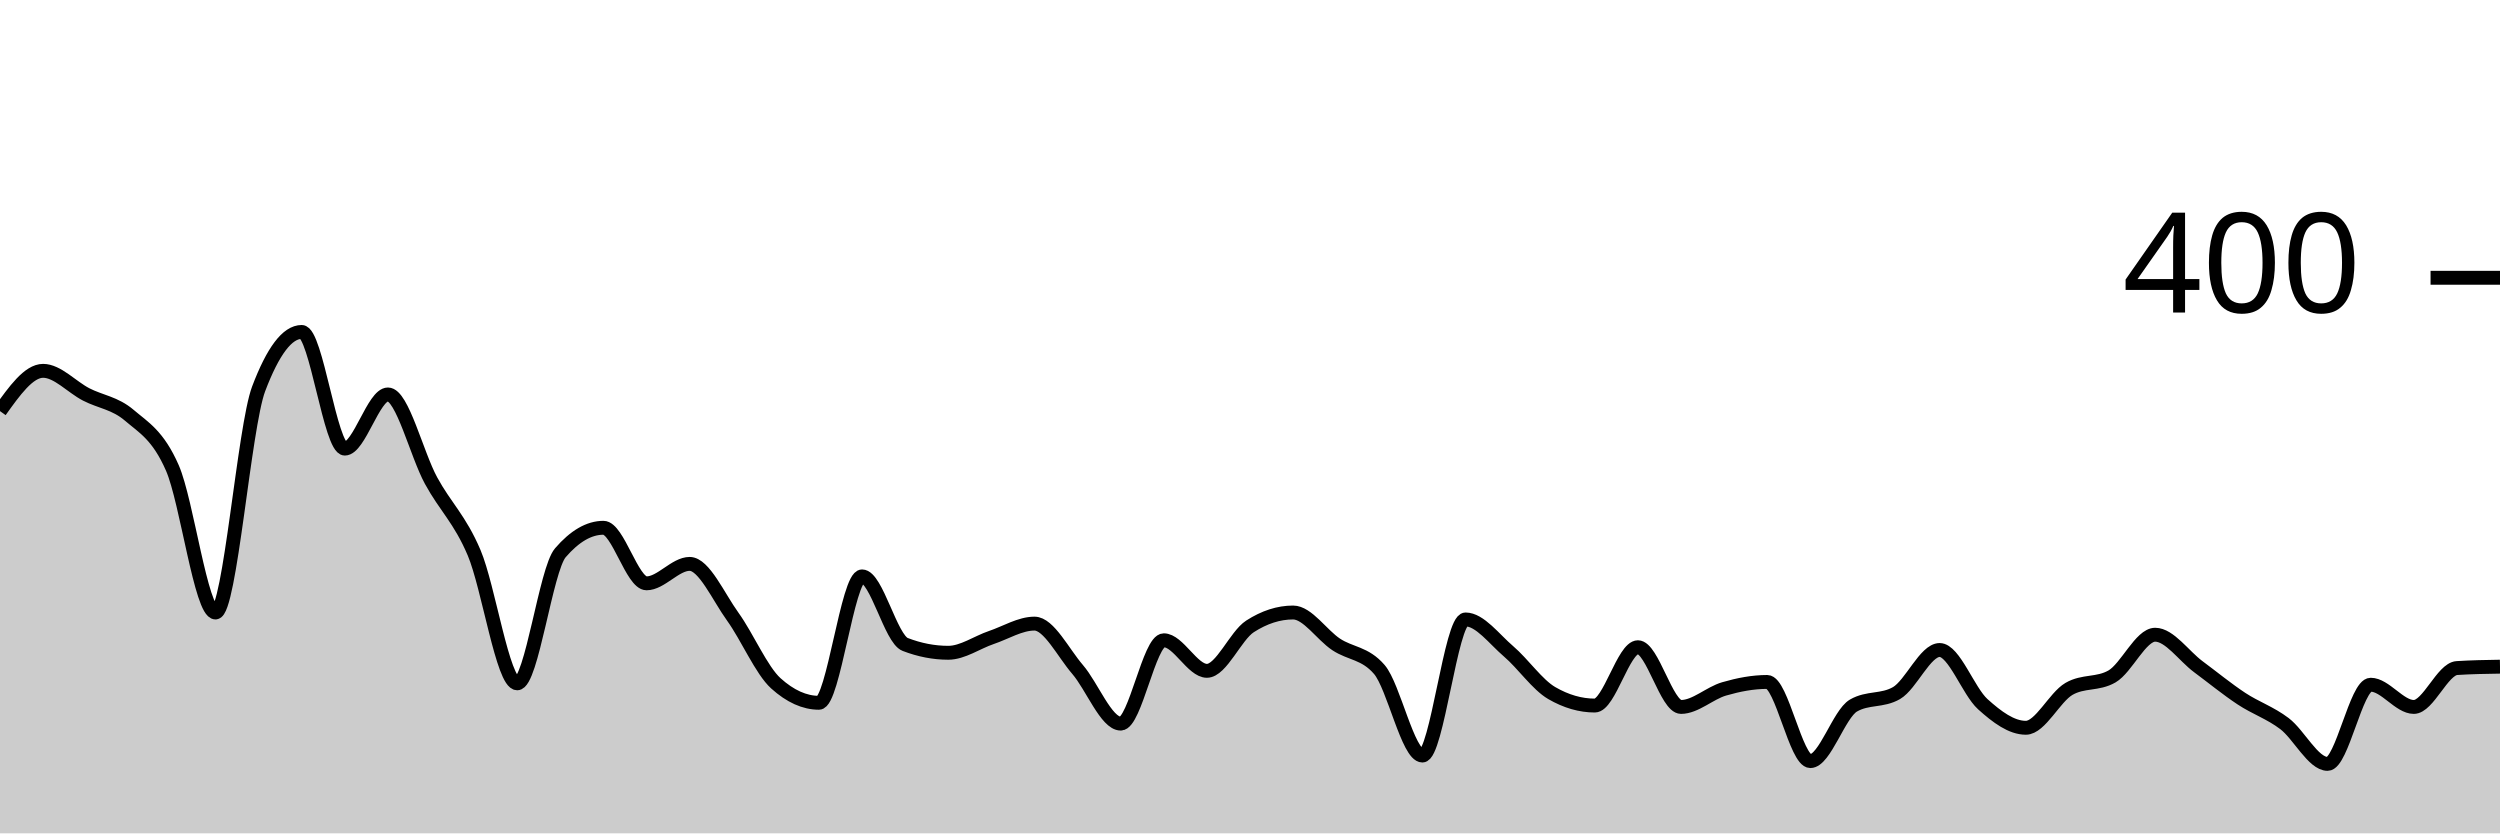
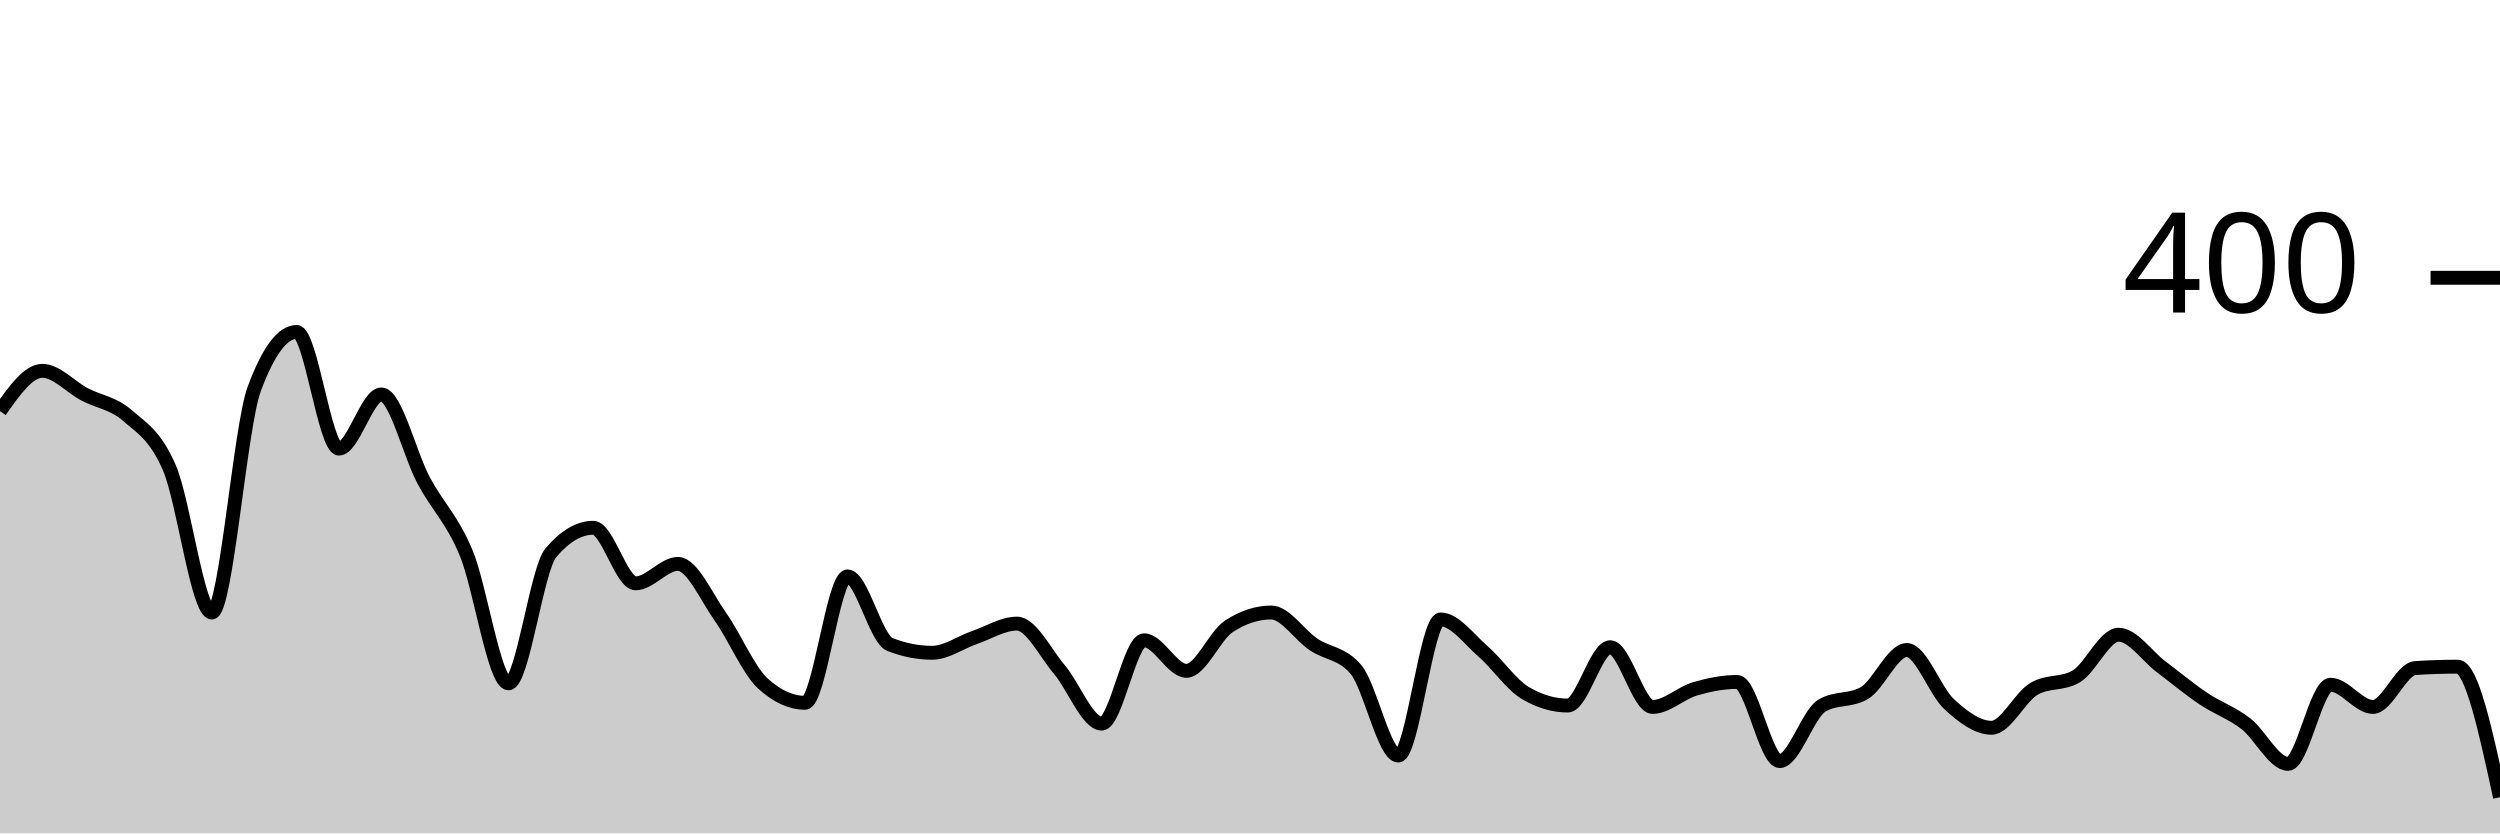
<svg xmlns="http://www.w3.org/2000/svg" viewBox="0 0 180 60">
  <g transform="translate(0,20)">
-     <path class="area" fill="rgba(0, 0, 0, 0.2)" d="M0,9.6C1.034,8.15,2.069,6.7,3.103,6.7C4.138,6.7,5.172,7.867,6.207,8.4C7.241,8.933,8.276,9.017,9.31,9.9C10.345,10.783,11.379,11.333,12.414,13.7C13.448,16.067,14.483,24.1,15.517,24.1C16.552,24.1,17.586,10.733,18.621,8C19.655,5.267,20.69,3.9,21.724,3.9C22.759,3.9,23.793,12.3,24.828,12.3C25.862,12.3,26.897,8.4,27.931,8.4C28.966,8.4,30,12.7,31.034,14.6C32.069,16.5,33.103,17.367,34.138,19.8C35.172,22.233,36.207,29.2,37.241,29.2C38.276,29.2,39.31,21,40.345,19.8C41.379,18.6,42.414,18,43.448,18C44.483,18,45.517,22,46.552,22C47.586,22,48.621,20.6,49.655,20.6C50.69,20.6,51.724,22.967,52.759,24.4C53.793,25.833,54.828,28.267,55.862,29.2C56.897,30.133,57.931,30.6,58.966,30.6C60,30.6,61.034,21.5,62.069,21.5C63.103,21.5,64.138,26,65.172,26.4C66.207,26.8,67.241,27,68.276,27C69.31,27,70.345,26.25,71.379,25.9C72.414,25.55,73.448,24.9,74.483,24.9C75.517,24.9,76.552,27,77.586,28.2C78.621,29.4,79.655,32.1,80.69,32.1C81.724,32.1,82.759,26.1,83.793,26.1C84.828,26.1,85.862,28.3,86.897,28.3C87.931,28.3,88.966,25.767,90,25.1C91.034,24.433,92.069,24.1,93.103,24.1C94.138,24.1,95.172,25.717,96.207,26.4C97.241,27.083,98.276,27,99.31,28.2C100.345,29.4,101.379,34.4,102.414,34.4C103.448,34.4,104.483,24.6,105.517,24.6C106.552,24.6,107.586,26.017,108.621,26.9C109.655,27.783,110.69,29.3,111.724,29.9C112.759,30.5,113.793,30.8,114.828,30.8C115.862,30.8,116.897,26.6,117.931,26.6C118.966,26.6,120,30.9,121.034,30.9C122.069,30.9,123.103,29.9,124.138,29.6C125.172,29.3,126.207,29.1,127.241,29.1C128.276,29.1,129.31,34.8,130.345,34.8C131.379,34.8,132.414,31.4,133.448,30.8C134.483,30.2,135.517,30.5,136.552,29.9C137.586,29.3,138.621,26.8,139.655,26.8C140.69,26.8,141.724,29.767,142.759,30.7C143.793,31.633,144.828,32.4,145.862,32.4C146.897,32.4,147.931,30.2,148.966,29.6C150,29,151.034,29.3,152.069,28.7C153.103,28.1,154.138,25.7,155.172,25.7C156.207,25.7,157.241,27.233,158.276,28C159.31,28.767,160.345,29.617,161.379,30.3C162.414,30.983,163.448,31.317,164.483,32.1C165.517,32.883,166.552,35,167.586,35C168.621,35,169.655,29.3,170.69,29.3C171.724,29.3,172.759,30.9,173.793,30.9C174.828,30.9,175.862,28.167,176.897,28.1C177.931,28.033,178.966,28.017,180,28L180,40C178.966,40,177.931,40,176.897,40C175.862,40,174.828,40,173.793,40C172.759,40,171.724,40,170.69,40C169.655,40,168.621,40,167.586,40C166.552,40,165.517,40,164.483,40C163.448,40,162.414,40,161.379,40C160.345,40,159.31,40,158.276,40C157.241,40,156.207,40,155.172,40C154.138,40,153.103,40,152.069,40C151.034,40,150,40,148.966,40C147.931,40,146.897,40,145.862,40C144.828,40,143.793,40,142.759,40C141.724,40,140.69,40,139.655,40C138.621,40,137.586,40,136.552,40C135.517,40,134.483,40,133.448,40C132.414,40,131.379,40,130.345,40C129.31,40,128.276,40,127.241,40C126.207,40,125.172,40,124.138,40C123.103,40,122.069,40,121.034,40C120,40,118.966,40,117.931,40C116.897,40,115.862,40,114.828,40C113.793,40,112.759,40,111.724,40C110.69,40,109.655,40,108.621,40C107.586,40,106.552,40,105.517,40C104.483,40,103.448,40,102.414,40C101.379,40,100.345,40,99.31,40C98.276,40,97.241,40,96.207,40C95.172,40,94.138,40,93.103,40C92.069,40,91.034,40,90,40C88.966,40,87.931,40,86.897,40C85.862,40,84.828,40,83.793,40C82.759,40,81.724,40,80.69,40C79.655,40,78.621,40,77.586,40C76.552,40,75.517,40,74.483,40C73.448,40,72.414,40,71.379,40C70.345,40,69.31,40,68.276,40C67.241,40,66.207,40,65.172,40C64.138,40,63.103,40,62.069,40C61.034,40,60,40,58.966,40C57.931,40,56.897,40,55.862,40C54.828,40,53.793,40,52.759,40C51.724,40,50.69,40,49.655,40C48.621,40,47.586,40,46.552,40C45.517,40,44.483,40,43.448,40C42.414,40,41.379,40,40.345,40C39.31,40,38.276,40,37.241,40C36.207,40,35.172,40,34.138,40C33.103,40,32.069,40,31.034,40C30,40,28.966,40,27.931,40C26.897,40,25.862,40,24.828,40C23.793,40,22.759,40,21.724,40C20.69,40,19.655,40,18.621,40C17.586,40,16.552,40,15.517,40C14.483,40,13.448,40,12.414,40C11.379,40,10.345,40,9.31,40C8.276,40,7.241,40,6.207,40C5.172,40,4.138,40,3.103,40C2.069,40,1.034,40,0,40Z" />
-     <path class="line" stroke="black" fill="none" d="M0,9.6C1.034,8.15,2.069,6.7,3.103,6.7C4.138,6.7,5.172,7.867,6.207,8.4C7.241,8.933,8.276,9.017,9.31,9.9C10.345,10.783,11.379,11.333,12.414,13.7C13.448,16.067,14.483,24.1,15.517,24.1C16.552,24.1,17.586,10.733,18.621,8C19.655,5.267,20.69,3.9,21.724,3.9C22.759,3.9,23.793,12.3,24.828,12.3C25.862,12.3,26.897,8.4,27.931,8.4C28.966,8.4,30,12.7,31.034,14.6C32.069,16.5,33.103,17.367,34.138,19.8C35.172,22.233,36.207,29.2,37.241,29.2C38.276,29.2,39.31,21,40.345,19.8C41.379,18.6,42.414,18,43.448,18C44.483,18,45.517,22,46.552,22C47.586,22,48.621,20.6,49.655,20.6C50.69,20.6,51.724,22.967,52.759,24.4C53.793,25.833,54.828,28.267,55.862,29.2C56.897,30.133,57.931,30.6,58.966,30.6C60,30.6,61.034,21.5,62.069,21.5C63.103,21.5,64.138,26,65.172,26.4C66.207,26.8,67.241,27,68.276,27C69.31,27,70.345,26.25,71.379,25.9C72.414,25.55,73.448,24.9,74.483,24.9C75.517,24.9,76.552,27,77.586,28.2C78.621,29.4,79.655,32.1,80.69,32.1C81.724,32.1,82.759,26.1,83.793,26.1C84.828,26.1,85.862,28.3,86.897,28.3C87.931,28.3,88.966,25.767,90,25.1C91.034,24.433,92.069,24.1,93.103,24.1C94.138,24.1,95.172,25.717,96.207,26.4C97.241,27.083,98.276,27,99.31,28.2C100.345,29.4,101.379,34.4,102.414,34.4C103.448,34.4,104.483,24.6,105.517,24.6C106.552,24.6,107.586,26.017,108.621,26.9C109.655,27.783,110.69,29.3,111.724,29.9C112.759,30.5,113.793,30.8,114.828,30.8C115.862,30.8,116.897,26.6,117.931,26.6C118.966,26.6,120,30.9,121.034,30.9C122.069,30.9,123.103,29.9,124.138,29.6C125.172,29.3,126.207,29.1,127.241,29.1C128.276,29.1,129.31,34.8,130.345,34.8C131.379,34.8,132.414,31.4,133.448,30.8C134.483,30.2,135.517,30.5,136.552,29.9C137.586,29.3,138.621,26.8,139.655,26.8C140.69,26.8,141.724,29.767,142.759,30.7C143.793,31.633,144.828,32.4,145.862,32.4C146.897,32.4,147.931,30.2,148.966,29.6C150,29,151.034,29.3,152.069,28.7C153.103,28.1,154.138,25.7,155.172,25.7C156.207,25.7,157.241,27.233,158.276,28C159.31,28.767,160.345,29.617,161.379,30.3C162.414,30.983,163.448,31.317,164.483,32.1C165.517,32.883,166.552,35,167.586,35C168.621,35,169.655,29.3,170.69,29.3C171.724,29.3,172.759,30.9,173.793,30.9C174.828,30.9,175.862,28.167,176.897,28.1C177.931,28.033,178.966,28.017,180,28" />
+     <path class="area" fill="rgba(0, 0, 0, 0.2)" d="M0,9.6C1.017,8.15,2.034,6.7,3.051,6.7C4.068,6.7,5.085,7.867,6.102,8.4C7.119,8.933,8.136,9.017,9.153,9.9C10.169,10.783,11.186,11.333,12.203,13.7C13.22,16.067,14.237,24.1,15.254,24.1C16.271,24.1,17.288,10.733,18.305,8C19.322,5.267,20.339,3.9,21.356,3.9C22.373,3.9,23.39,12.3,24.407,12.3C25.424,12.3,26.441,8.4,27.458,8.4C28.475,8.4,29.492,12.7,30.508,14.6C31.525,16.5,32.542,17.367,33.559,19.8C34.576,22.233,35.593,29.2,36.61,29.2C37.627,29.2,38.644,21,39.661,19.8C40.678,18.6,41.695,18,42.712,18C43.729,18,44.746,22,45.763,22C46.78,22,47.797,20.6,48.814,20.6C49.831,20.6,50.847,22.967,51.864,24.4C52.881,25.833,53.898,28.267,54.915,29.2C55.932,30.133,56.949,30.6,57.966,30.6C58.983,30.6,60,21.5,61.017,21.5C62.034,21.5,63.051,26,64.068,26.4C65.085,26.8,66.102,27,67.119,27C68.136,27,69.153,26.25,70.169,25.9C71.186,25.55,72.203,24.9,73.22,24.9C74.237,24.9,75.254,27,76.271,28.2C77.288,29.4,78.305,32.1,79.322,32.1C80.339,32.1,81.356,26.1,82.373,26.1C83.39,26.1,84.407,28.3,85.424,28.3C86.441,28.3,87.458,25.767,88.475,25.1C89.492,24.433,90.508,24.1,91.525,24.1C92.542,24.1,93.559,25.717,94.576,26.4C95.593,27.083,96.61,27,97.627,28.2C98.644,29.4,99.661,34.4,100.678,34.4C101.695,34.4,102.712,24.6,103.729,24.6C104.746,24.6,105.763,26.017,106.78,26.9C107.797,27.783,108.814,29.3,109.831,29.9C110.847,30.5,111.864,30.8,112.881,30.8C113.898,30.8,114.915,26.6,115.932,26.6C116.949,26.6,117.966,30.9,118.983,30.9C120,30.9,121.017,29.9,122.034,29.6C123.051,29.3,124.068,29.1,125.085,29.1C126.102,29.1,127.119,34.8,128.136,34.8C129.153,34.8,130.169,31.4,131.186,30.8C132.203,30.2,133.22,30.5,134.237,29.9C135.254,29.3,136.271,26.8,137.288,26.8C138.305,26.8,139.322,29.767,140.339,30.7C141.356,31.633,142.373,32.4,143.39,32.4C144.407,32.4,145.424,30.2,146.441,29.6C147.458,29,148.475,29.3,149.492,28.7C150.508,28.1,151.525,25.7,152.542,25.7C153.559,25.7,154.576,27.233,155.593,28C156.61,28.767,157.627,29.617,158.644,30.3C159.661,30.983,160.678,31.317,161.695,32.1C162.712,32.883,163.729,35,164.746,35C165.763,35,166.78,29.3,167.797,29.3C168.814,29.3,169.831,30.9,170.847,30.9C171.864,30.9,172.881,28.167,173.898,28.1C174.915,28.033,175.932,28,176.949,28C177.966,28,178.983,32.7,180,37.4L180,40C178.983,40,177.966,40,176.949,40C175.932,40,174.915,40,173.898,40C172.881,40,171.864,40,170.847,40C169.831,40,168.814,40,167.797,40C166.78,40,165.763,40,164.746,40C163.729,40,162.712,40,161.695,40C160.678,40,159.661,40,158.644,40C157.627,40,156.61,40,155.593,40C154.576,40,153.559,40,152.542,40C151.525,40,150.508,40,149.492,40C148.475,40,147.458,40,146.441,40C145.424,40,144.407,40,143.39,40C142.373,40,141.356,40,140.339,40C139.322,40,138.305,40,137.288,40C136.271,40,135.254,40,134.237,40C133.22,40,132.203,40,131.186,40C130.169,40,129.153,40,128.136,40C127.119,40,126.102,40,125.085,40C124.068,40,123.051,40,122.034,40C121.017,40,120,40,118.983,40C117.966,40,116.949,40,115.932,40C114.915,40,113.898,40,112.881,40C111.864,40,110.847,40,109.831,40C108.814,40,107.797,40,106.78,40C105.763,40,104.746,40,103.729,40C102.712,40,101.695,40,100.678,40C99.661,40,98.644,40,97.627,40C96.61,40,95.593,40,94.576,40C93.559,40,92.542,40,91.525,40C90.508,40,89.492,40,88.475,40C87.458,40,86.441,40,85.424,40C84.407,40,83.39,40,82.373,40C81.356,40,80.339,40,79.322,40C78.305,40,77.288,40,76.271,40C75.254,40,74.237,40,73.22,40C72.203,40,71.186,40,70.169,40C69.153,40,68.136,40,67.119,40C66.102,40,65.085,40,64.068,40C63.051,40,62.034,40,61.017,40C60,40,58.983,40,57.966,40C56.949,40,55.932,40,54.915,40C53.898,40,52.881,40,51.864,40C50.847,40,49.831,40,48.814,40C47.797,40,46.78,40,45.763,40C44.746,40,43.729,40,42.712,40C41.695,40,40.678,40,39.661,40C38.644,40,37.627,40,36.61,40C35.593,40,34.576,40,33.559,40C32.542,40,31.525,40,30.508,40C29.492,40,28.475,40,27.458,40C26.441,40,25.424,40,24.407,40C23.39,40,22.373,40,21.356,40C20.339,40,19.322,40,18.305,40C17.288,40,16.271,40,15.254,40C14.237,40,13.22,40,12.203,40C11.186,40,10.169,40,9.153,40C8.136,40,7.119,40,6.102,40C5.085,40,4.068,40,3.051,40C2.034,40,1.017,40,0,40Z" />
+     <path class="line" stroke="black" fill="none" d="M0,9.6C1.017,8.15,2.034,6.7,3.051,6.7C4.068,6.7,5.085,7.867,6.102,8.4C7.119,8.933,8.136,9.017,9.153,9.9C10.169,10.783,11.186,11.333,12.203,13.7C13.22,16.067,14.237,24.1,15.254,24.1C16.271,24.1,17.288,10.733,18.305,8C19.322,5.267,20.339,3.9,21.356,3.9C22.373,3.9,23.39,12.3,24.407,12.3C25.424,12.3,26.441,8.4,27.458,8.4C28.475,8.4,29.492,12.7,30.508,14.6C31.525,16.5,32.542,17.367,33.559,19.8C34.576,22.233,35.593,29.2,36.61,29.2C37.627,29.2,38.644,21,39.661,19.8C40.678,18.6,41.695,18,42.712,18C43.729,18,44.746,22,45.763,22C46.78,22,47.797,20.6,48.814,20.6C49.831,20.6,50.847,22.967,51.864,24.4C52.881,25.833,53.898,28.267,54.915,29.2C55.932,30.133,56.949,30.6,57.966,30.6C58.983,30.6,60,21.5,61.017,21.5C62.034,21.5,63.051,26,64.068,26.4C65.085,26.8,66.102,27,67.119,27C68.136,27,69.153,26.25,70.169,25.9C71.186,25.55,72.203,24.9,73.22,24.9C74.237,24.9,75.254,27,76.271,28.2C77.288,29.4,78.305,32.1,79.322,32.1C80.339,32.1,81.356,26.1,82.373,26.1C83.39,26.1,84.407,28.3,85.424,28.3C86.441,28.3,87.458,25.767,88.475,25.1C89.492,24.433,90.508,24.1,91.525,24.1C92.542,24.1,93.559,25.717,94.576,26.4C95.593,27.083,96.61,27,97.627,28.2C98.644,29.4,99.661,34.4,100.678,34.4C101.695,34.4,102.712,24.6,103.729,24.6C104.746,24.6,105.763,26.017,106.78,26.9C107.797,27.783,108.814,29.3,109.831,29.9C110.847,30.5,111.864,30.8,112.881,30.8C113.898,30.8,114.915,26.6,115.932,26.6C116.949,26.6,117.966,30.9,118.983,30.9C120,30.9,121.017,29.9,122.034,29.6C123.051,29.3,124.068,29.1,125.085,29.1C126.102,29.1,127.119,34.8,128.136,34.8C129.153,34.8,130.169,31.4,131.186,30.8C132.203,30.2,133.22,30.5,134.237,29.9C135.254,29.3,136.271,26.8,137.288,26.8C138.305,26.8,139.322,29.767,140.339,30.7C141.356,31.633,142.373,32.4,143.39,32.4C144.407,32.4,145.424,30.2,146.441,29.6C147.458,29,148.475,29.3,149.492,28.7C150.508,28.1,151.525,25.7,152.542,25.7C153.559,25.7,154.576,27.233,155.593,28C156.61,28.767,157.627,29.617,158.644,30.3C159.661,30.983,160.678,31.317,161.695,32.1C162.712,32.883,163.729,35,164.746,35C165.763,35,166.78,29.3,167.797,29.3C168.814,29.3,169.831,30.9,170.847,30.9C171.864,30.9,172.881,28.167,173.898,28.1C174.915,28.033,175.932,28,176.949,28C177.966,28,178.983,32.7,180,37.4" />
    <path class="axis-ceiling" stroke-width="1" stroke="black" fill="none" d="M175,0L180,0" />
    <text class="axis-ceiling-label" font-family="sans-serif" text-anchor="end" font-size="10px" x="170" y="2.5">400</text>
  </g>
</svg>
